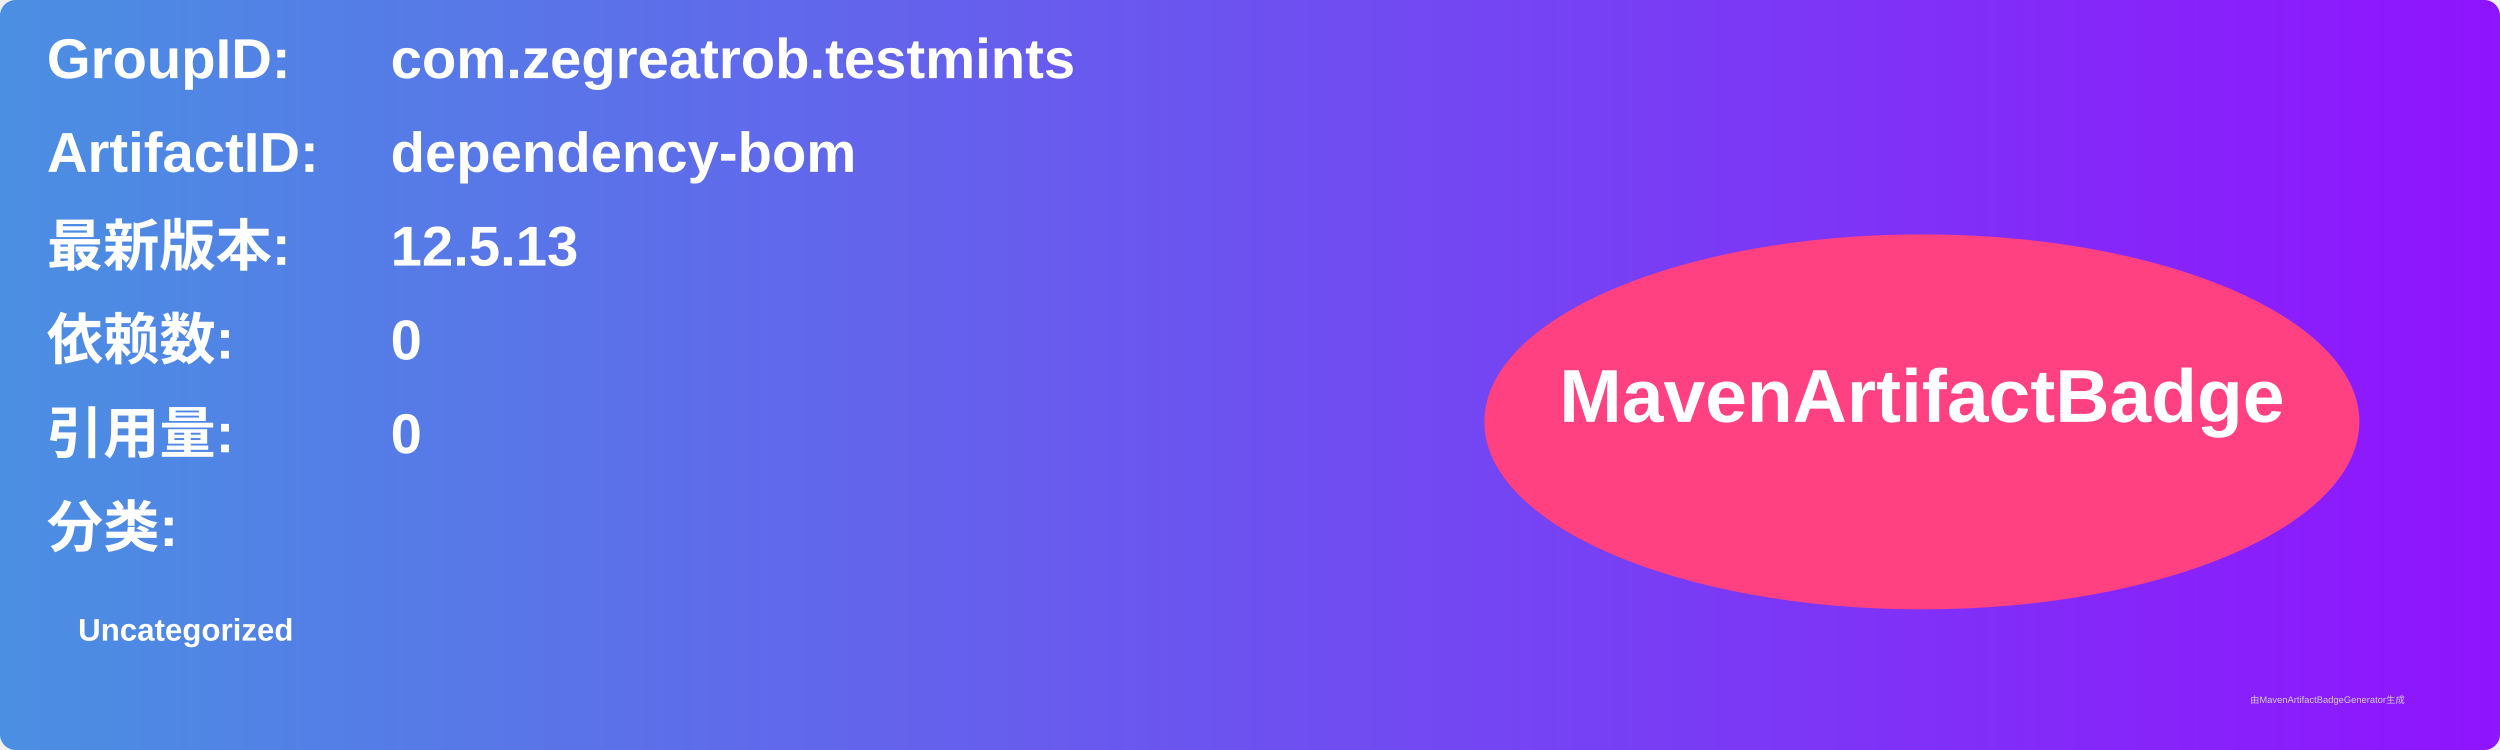
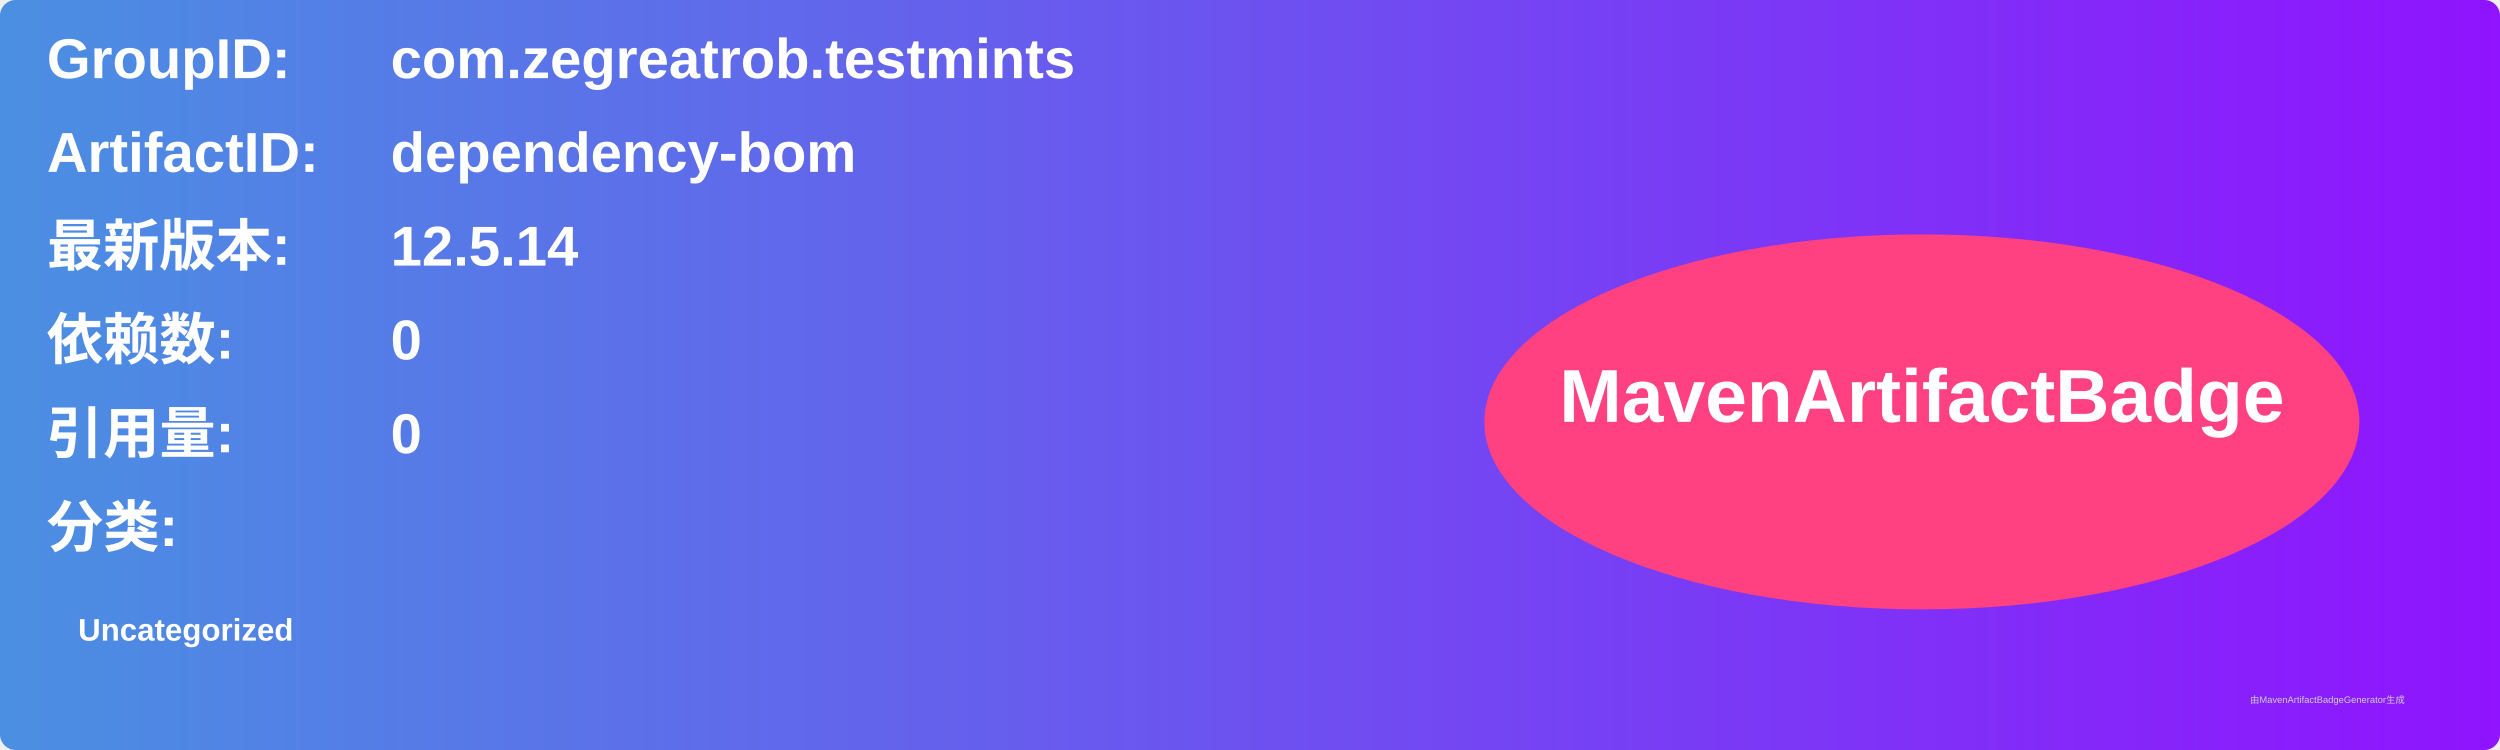
<svg xmlns="http://www.w3.org/2000/svg" width="800" height="240" viewBox="0 0 800 240">
  <linearGradient id="grad" x1="0%" y1="0%" x2="100%" y2="0%">
    <stop offset="0%" stop-color="#4a90e2" />
    <stop offset="100%" stop-color="#9013fe" />
  </linearGradient>
  <rect width="100%" height="100%" rx="5" ry="5" fill="url(#grad)" />
  <g transform="translate(15, 15)">
    <text x="0" y="10" font-family="Arial" font-size="18" fill="white" font-weight="bold" width="260">GroupID:</text>
    <text x="110" y="10" font-family="Arial" font-size="18" fill="white" font-weight="bold" width="460">com.zegreatrob.testmints</text>
    <text x="0" y="40" font-family="Arial" font-size="18" fill="white" font-weight="bold" width="260">ArtifactID:</text>
    <text x="110" y="40" font-family="Arial" font-size="18" fill="white" font-weight="bold" width="460">dependency-bom</text>
    <text x="0" y="70" font-family="Arial" font-size="18" fill="white" font-weight="bold">最新版本:</text>
    <text x="110" y="70" font-family="Arial" font-size="18" fill="white" font-weight="bold">
-       <tspan font-weight="bold">12.5.13</tspan>
+       <tspan font-weight="bold">12.5.14</tspan>
    </text>
    <text x="0" y="100" font-family="Arial" font-size="18" fill="white" font-weight="bold">依赖数: </text>
    <text x="110" y="100" font-family="Arial" font-size="18" fill="white">
      <tspan font-weight="bold">0</tspan>
    </text>
    <text x="0" y="130" font-family="Arial" font-size="18" fill="white" font-weight="bold">引用量: </text>
    <text x="110" y="130" font-family="Arial" font-size="18" fill="white">
      <tspan font-weight="bold">0</tspan>
    </text>
    <text x="0" y="160" font-family="Arial" font-size="18" fill="white" font-weight="bold">分类:</text>
    <text x="10" y="190" font-family="Arial" font-size="10" fill="white">
      <tspan font-weight="bold">Uncategorized</tspan>
    </text>
    <ellipse cx="600" cy="120" rx="140" ry="60" fill="#ff4081" />
    <text x="600" y="120" text-anchor="middle" font-family="Arial" font-size="24" fill="white" font-weight="bold">MavenArtifactBadge</text>
  </g>
  <text x="720" y="225" font-family="Arial" font-size="3" fill="#d0d0d0">由MavenArtifactBadgeGenerator生成</text>
</svg>
